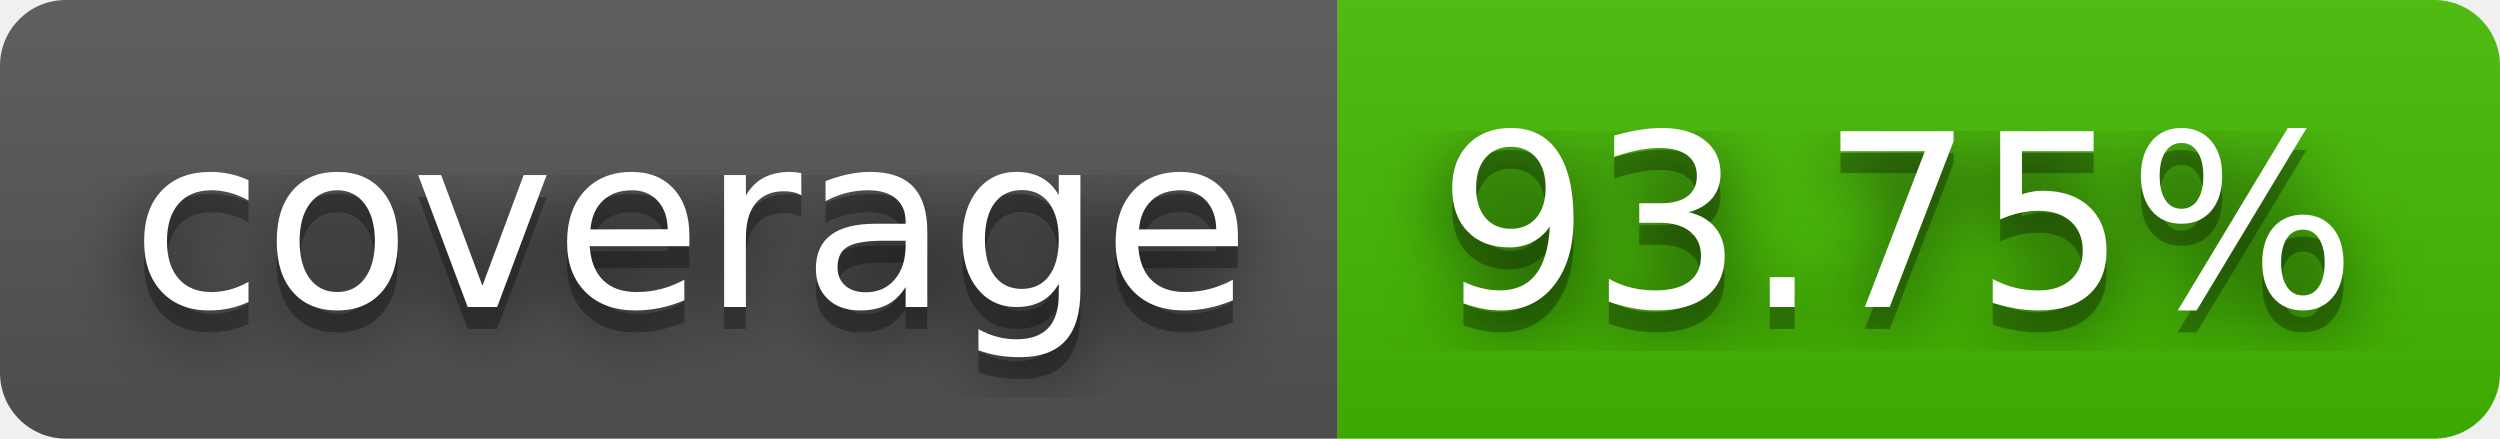
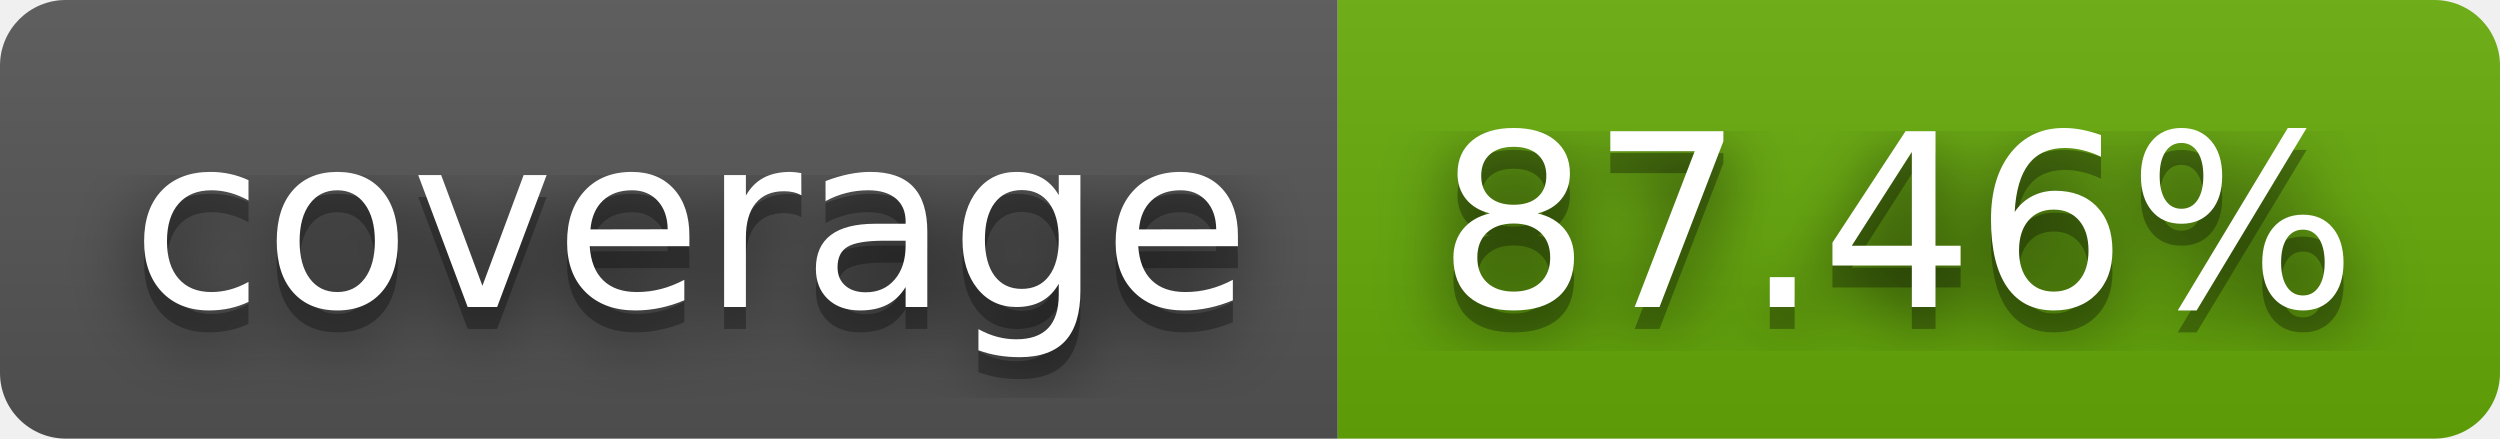
- <svg xmlns="http://www.w3.org/2000/svg" width="114" height="20" role="img" aria-label="coverage: 93.75%">
+ <svg xmlns="http://www.w3.org/2000/svg" width="114" height="20" role="img" aria-label="coverage: 87.46%">
  <filter id="blur">
    <feGaussianBlur stdDeviation="16" />
  </filter>
  <linearGradient id="s" x2="0" y2="100%">
    <stop offset="0" stop-color="#bbb" stop-opacity=".1" />
    <stop offset="1" stop-opacity=".1" />
  </linearGradient>
  <clipPath id="r">
    <rect width="114" height="20" rx="3" />
  </clipPath>
  <g clip-path="url(#r)">
    <rect width="61" height="20" fill="#555" />
-     <rect x="61" width="53" height="20" fill="#4b0" />
+     <rect x="61" width="53" height="20" fill="#67ac09" />
    <rect width="114" height="20" fill="url(#s)" />
  </g>
  <g fill="#fff" text-anchor="middle" font-family="Verdana,Geneva,DejaVu Sans,sans-serif" text-rendering="geometricPrecision" font-size="110">
    <g transform="scale(.1)">
      <g aria-hidden="true" fill="#010101">
        <text x="315" y="150" fill-opacity=".8" filter="url(#blur)" textLength="510">coverage</text>
        <text x="315" y="150" fill-opacity=".3" textLength="510">coverage</text>
      </g>
      <text x="315" y="140" textLength="510">coverage</text>
    </g>
    <g transform="scale(.1)">
      <g aria-hidden="true" fill="#010101">
-         <text x="865" y="150" fill-opacity=".8" filter="url(#blur)" textLength="430">93.75%</text>
-         <text x="865" y="150" fill-opacity=".3" textLength="430">93.75%</text>
+         <text x="865" y="150" fill-opacity=".8" filter="url(#blur)" textLength="430">87.46%</text>
+         <text x="865" y="150" fill-opacity=".3" textLength="430">87.46%</text>
      </g>
-       <text x="865" y="140" textLength="430">93.75%</text>
+       <text x="865" y="140" textLength="430">87.46%</text>
    </g>
  </g>
</svg>
